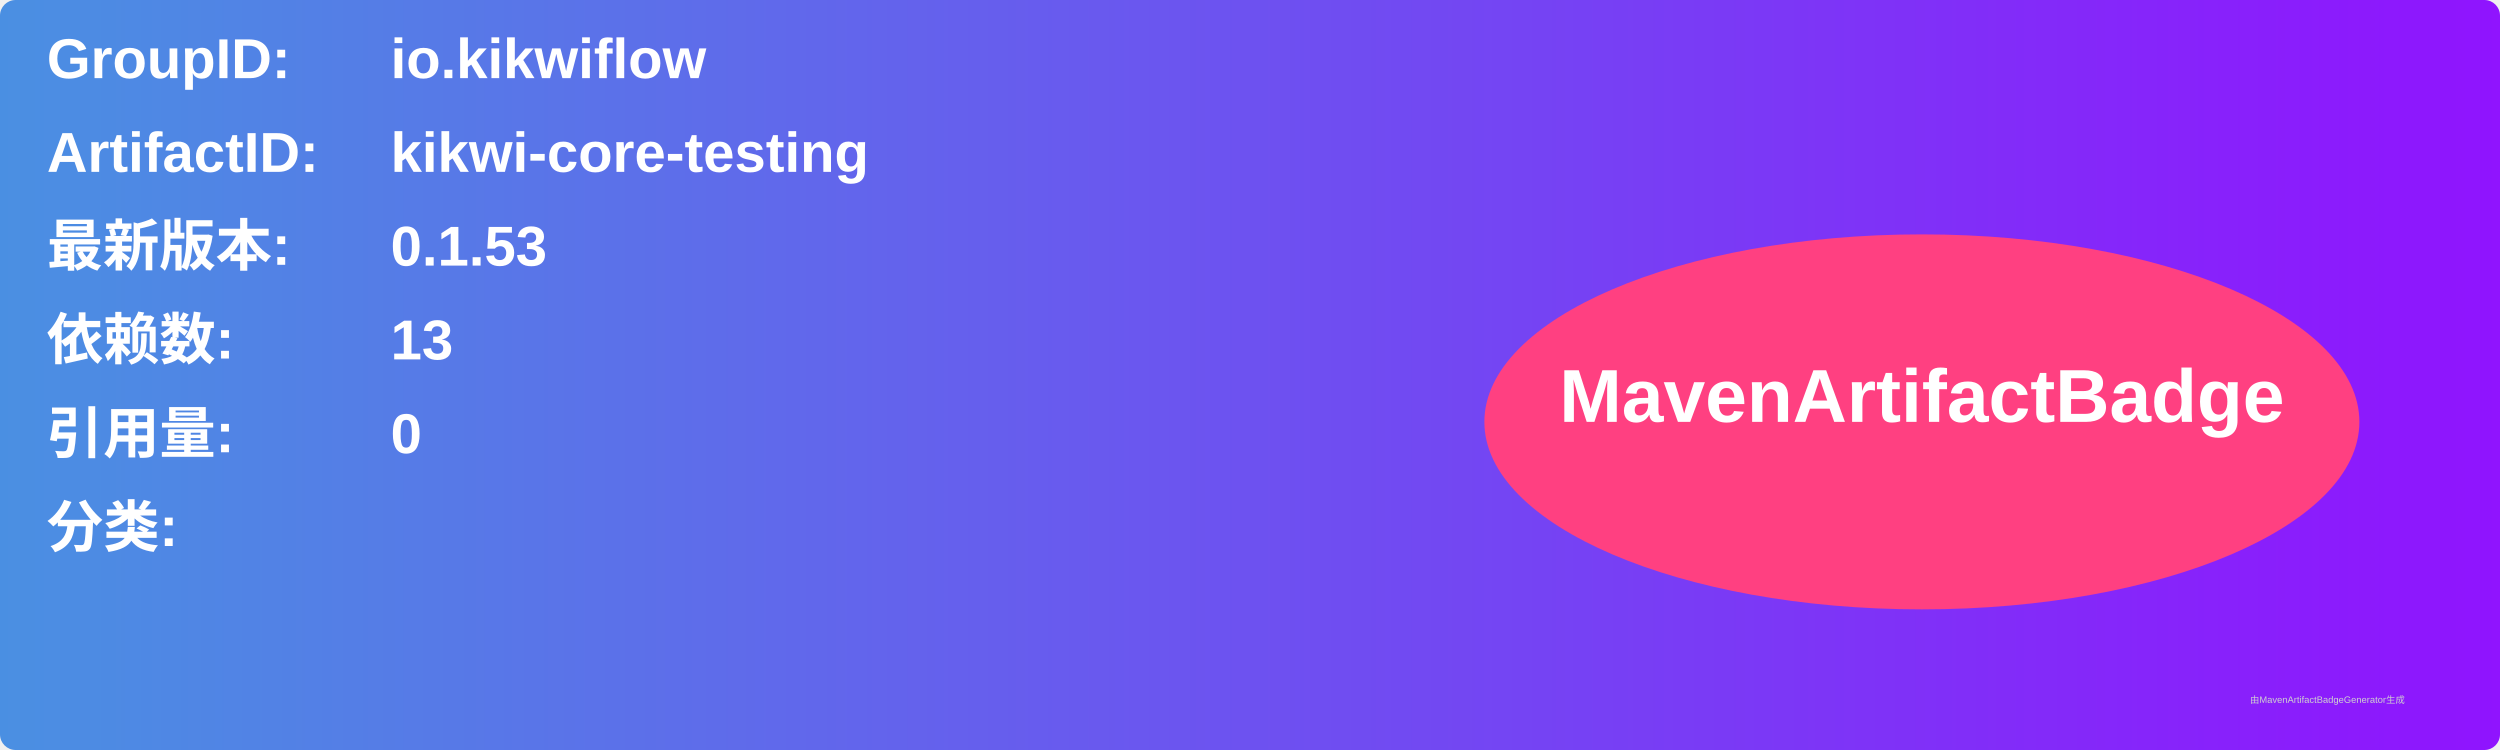
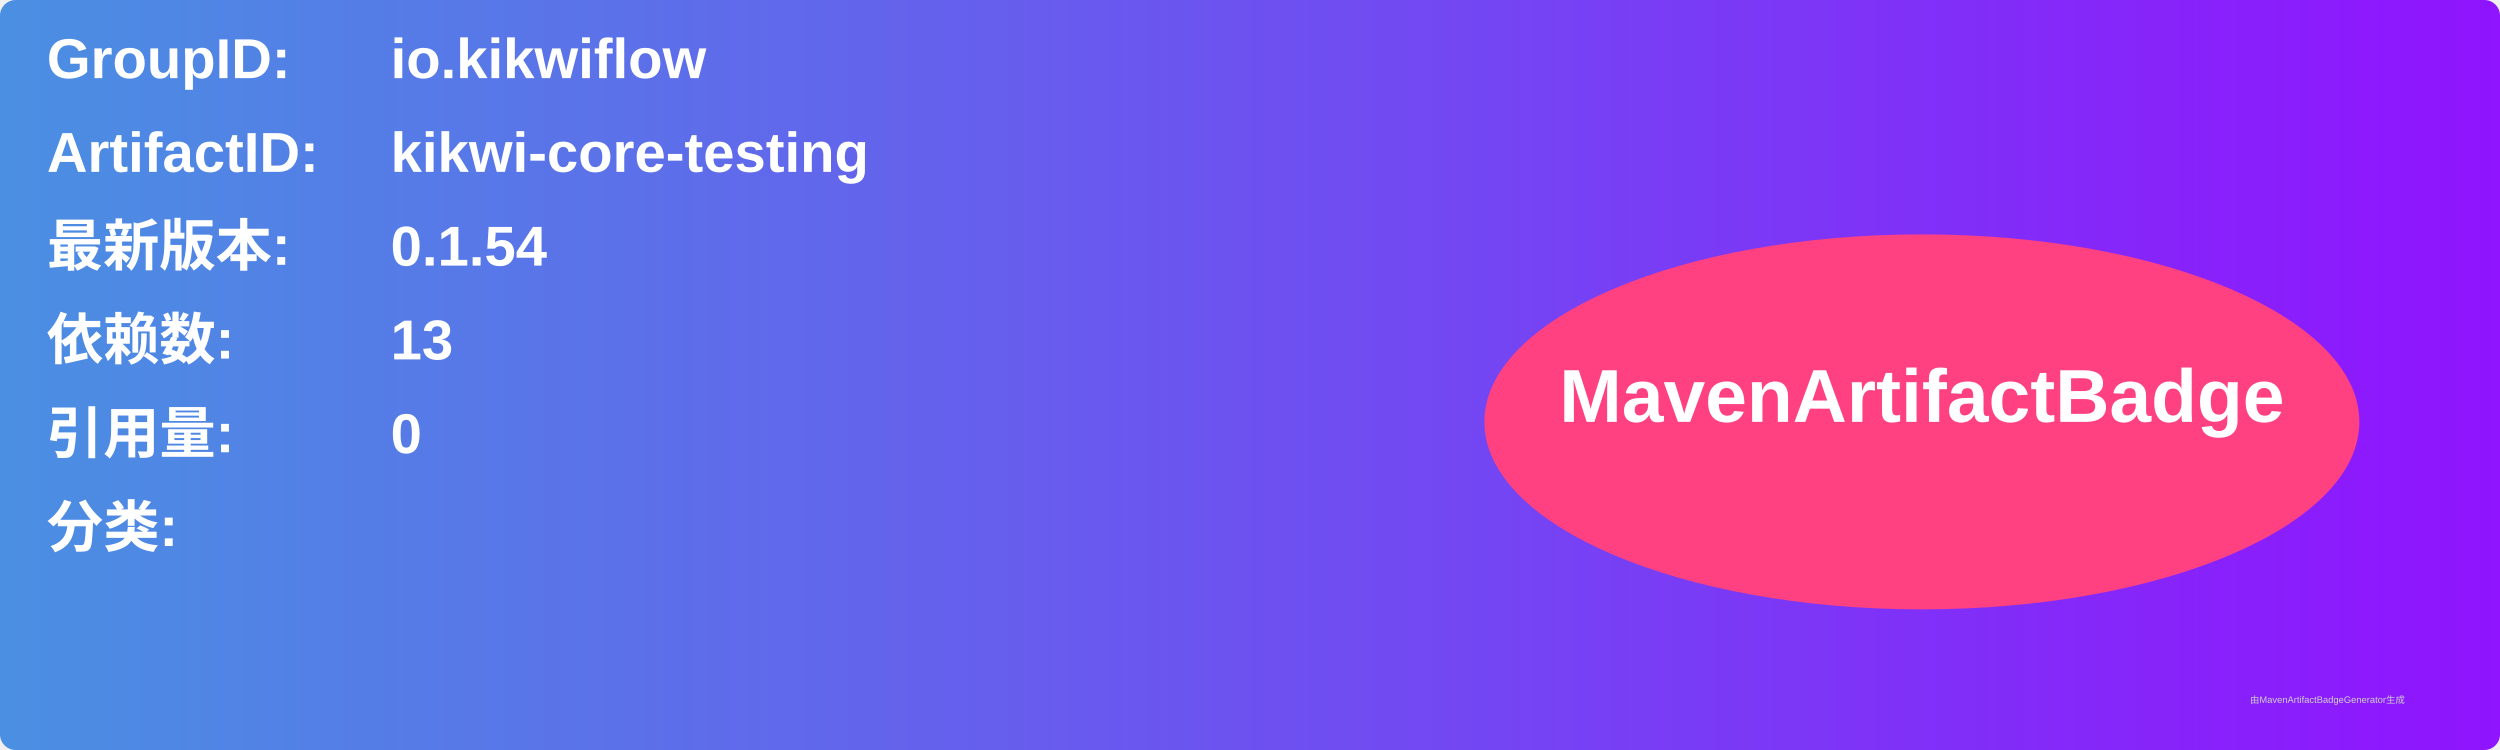
<svg xmlns="http://www.w3.org/2000/svg" width="800" height="240" viewBox="0 0 800 240">
  <linearGradient id="grad" x1="0%" y1="0%" x2="100%" y2="0%">
    <stop offset="0%" stop-color="#4a90e2" />
    <stop offset="100%" stop-color="#9013fe" />
  </linearGradient>
  <rect width="100%" height="100%" rx="5" ry="5" fill="url(#grad)" />
  <g transform="translate(15, 15)">
    <text x="0" y="10" font-family="Arial" font-size="18" fill="white" font-weight="bold" width="260">GroupID:</text>
    <text x="110" y="10" font-family="Arial" font-size="18" fill="white" font-weight="bold" width="460">io.kikwiflow</text>
    <text x="0" y="40" font-family="Arial" font-size="18" fill="white" font-weight="bold" width="260">ArtifactID:</text>
    <text x="110" y="40" font-family="Arial" font-size="18" fill="white" font-weight="bold" width="460">kikwi-core-testing</text>
    <text x="0" y="70" font-family="Arial" font-size="18" fill="white" font-weight="bold">最新版本:</text>
    <text x="110" y="70" font-family="Arial" font-size="18" fill="white" font-weight="bold">
-       <tspan font-weight="bold">0.1.53</tspan>
+       <tspan font-weight="bold">0.1.54</tspan>
    </text>
    <text x="0" y="100" font-family="Arial" font-size="18" fill="white" font-weight="bold">依赖数: </text>
    <text x="110" y="100" font-family="Arial" font-size="18" fill="white">
      <tspan font-weight="bold">13</tspan>
    </text>
    <text x="0" y="130" font-family="Arial" font-size="18" fill="white" font-weight="bold">引用量: </text>
    <text x="110" y="130" font-family="Arial" font-size="18" fill="white">
      <tspan font-weight="bold">0</tspan>
    </text>
    <text x="0" y="160" font-family="Arial" font-size="18" fill="white" font-weight="bold">分类:</text>
    <text x="10" y="190" font-family="Arial" font-size="10" fill="white">
      <tspan font-weight="bold" />
    </text>
    <ellipse cx="600" cy="120" rx="140" ry="60" fill="#ff4081" />
    <text x="600" y="120" text-anchor="middle" font-family="Arial" font-size="24" fill="white" font-weight="bold">MavenArtifactBadge</text>
  </g>
  <text x="720" y="225" font-family="Arial" font-size="3" fill="#d0d0d0">由MavenArtifactBadgeGenerator生成</text>
</svg>
